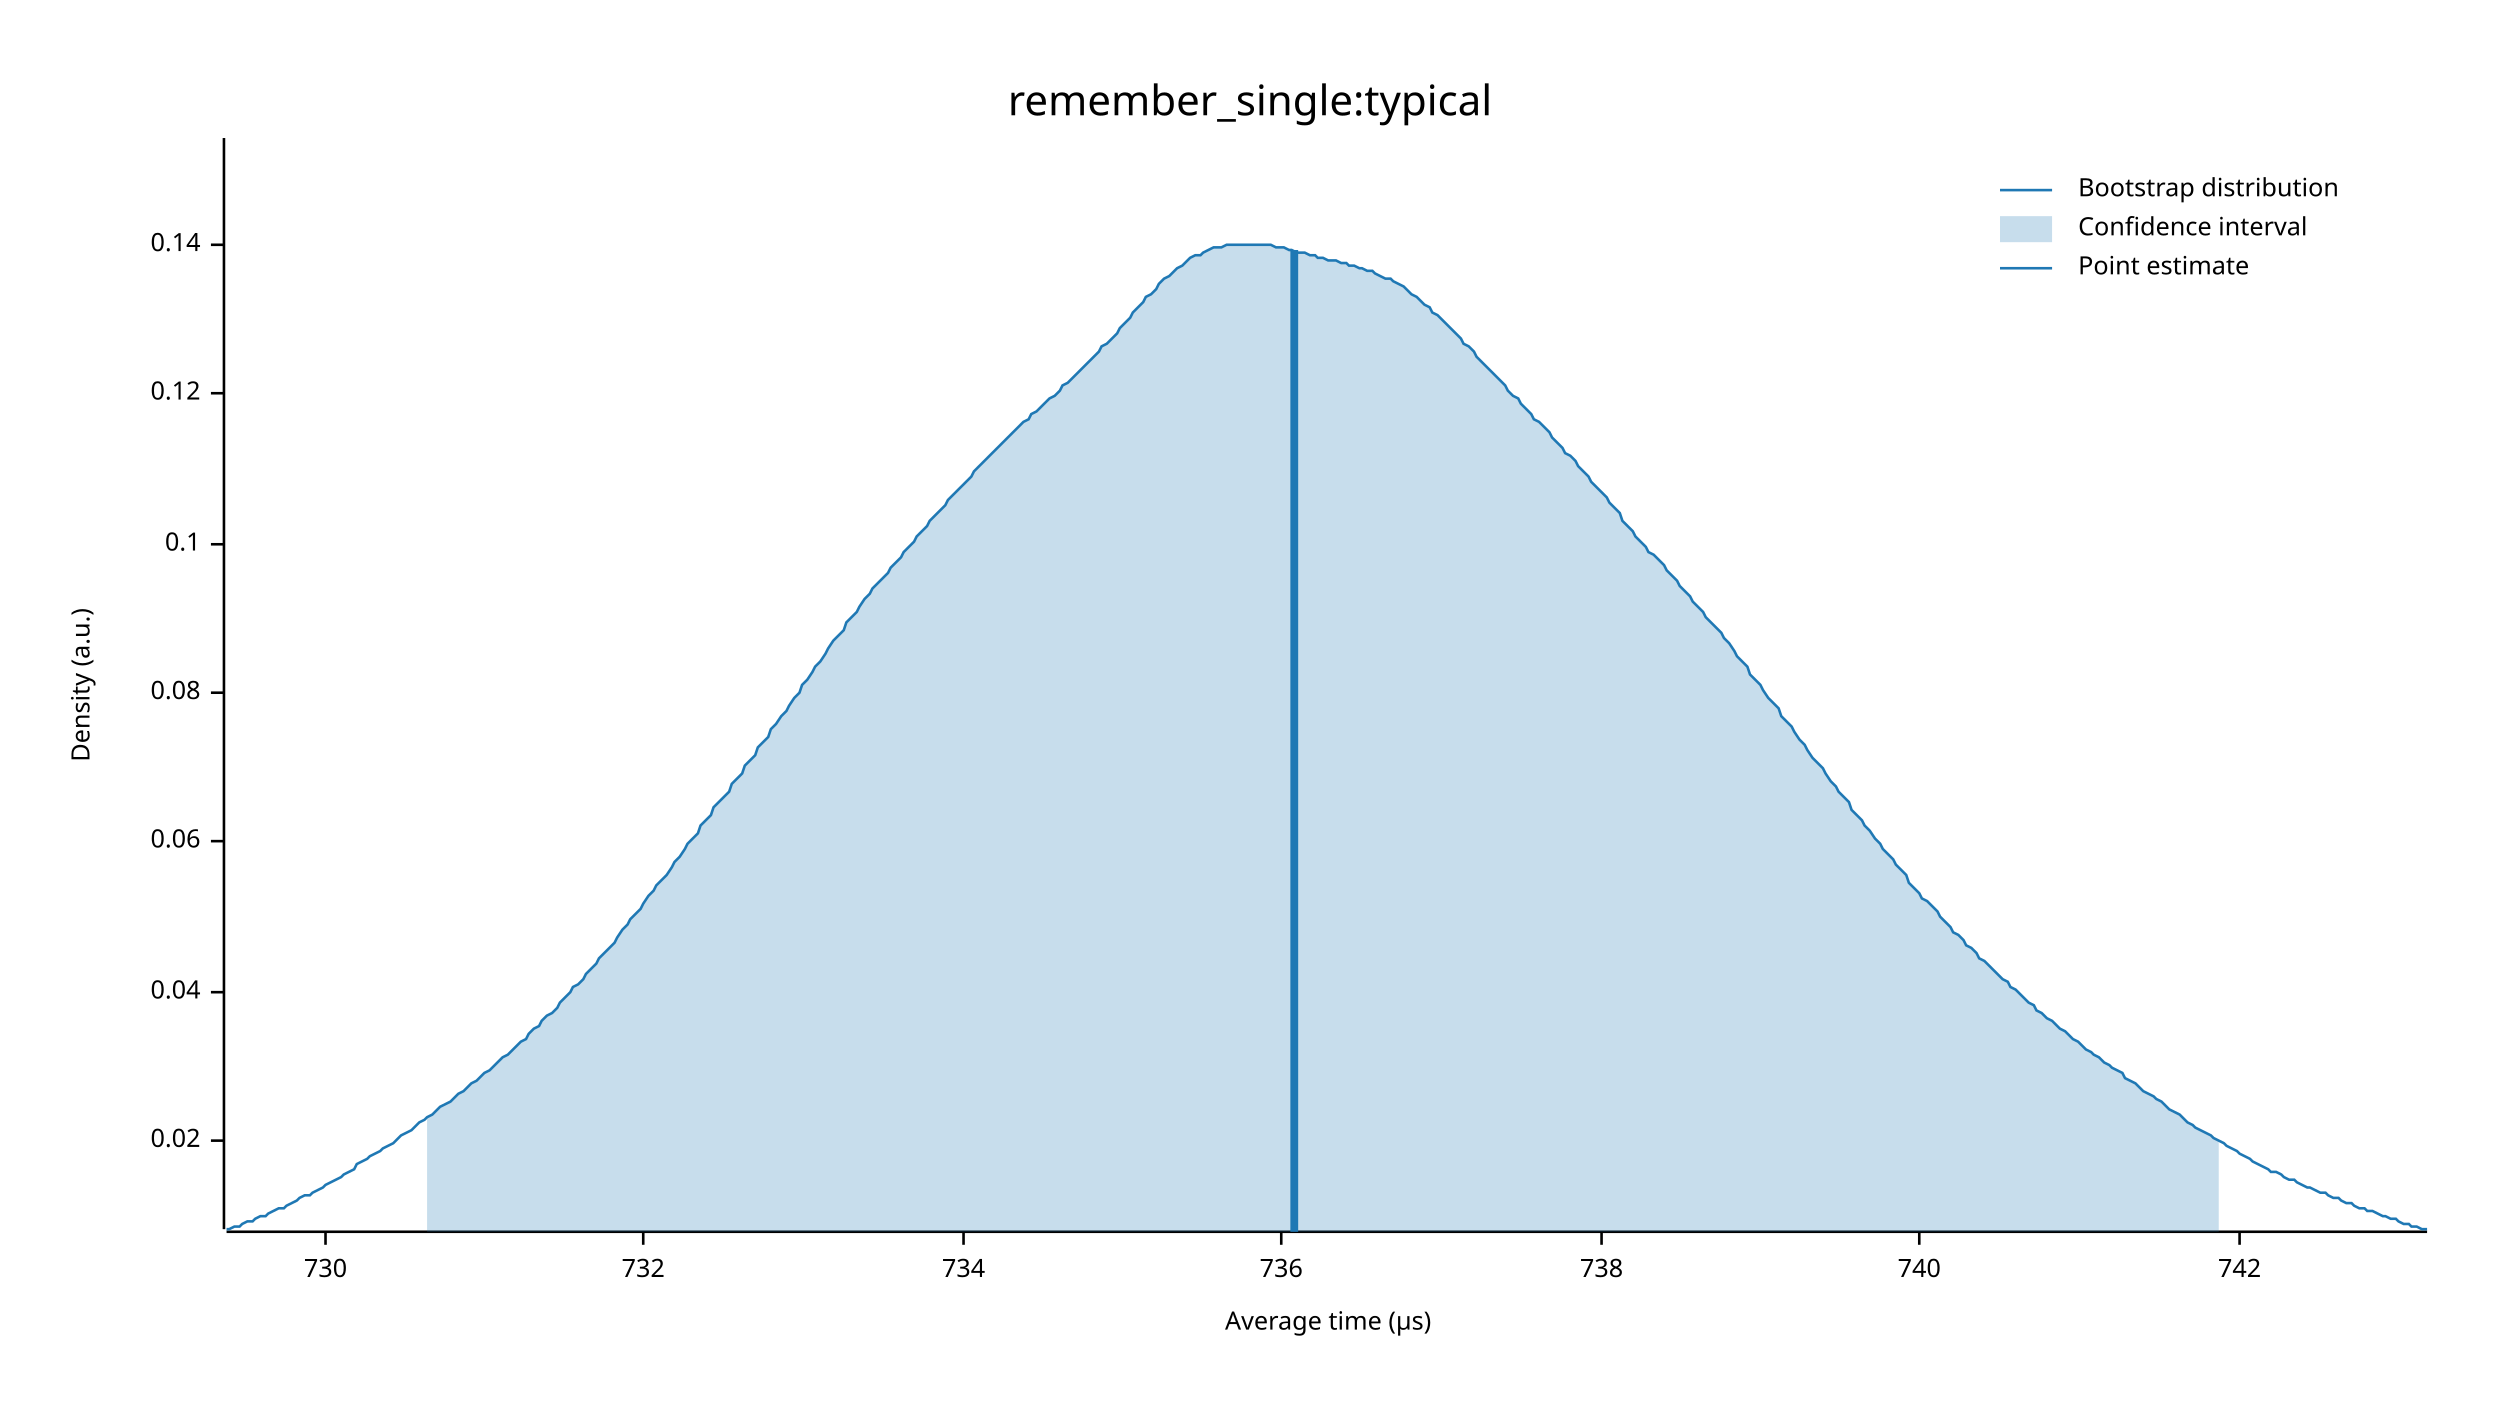
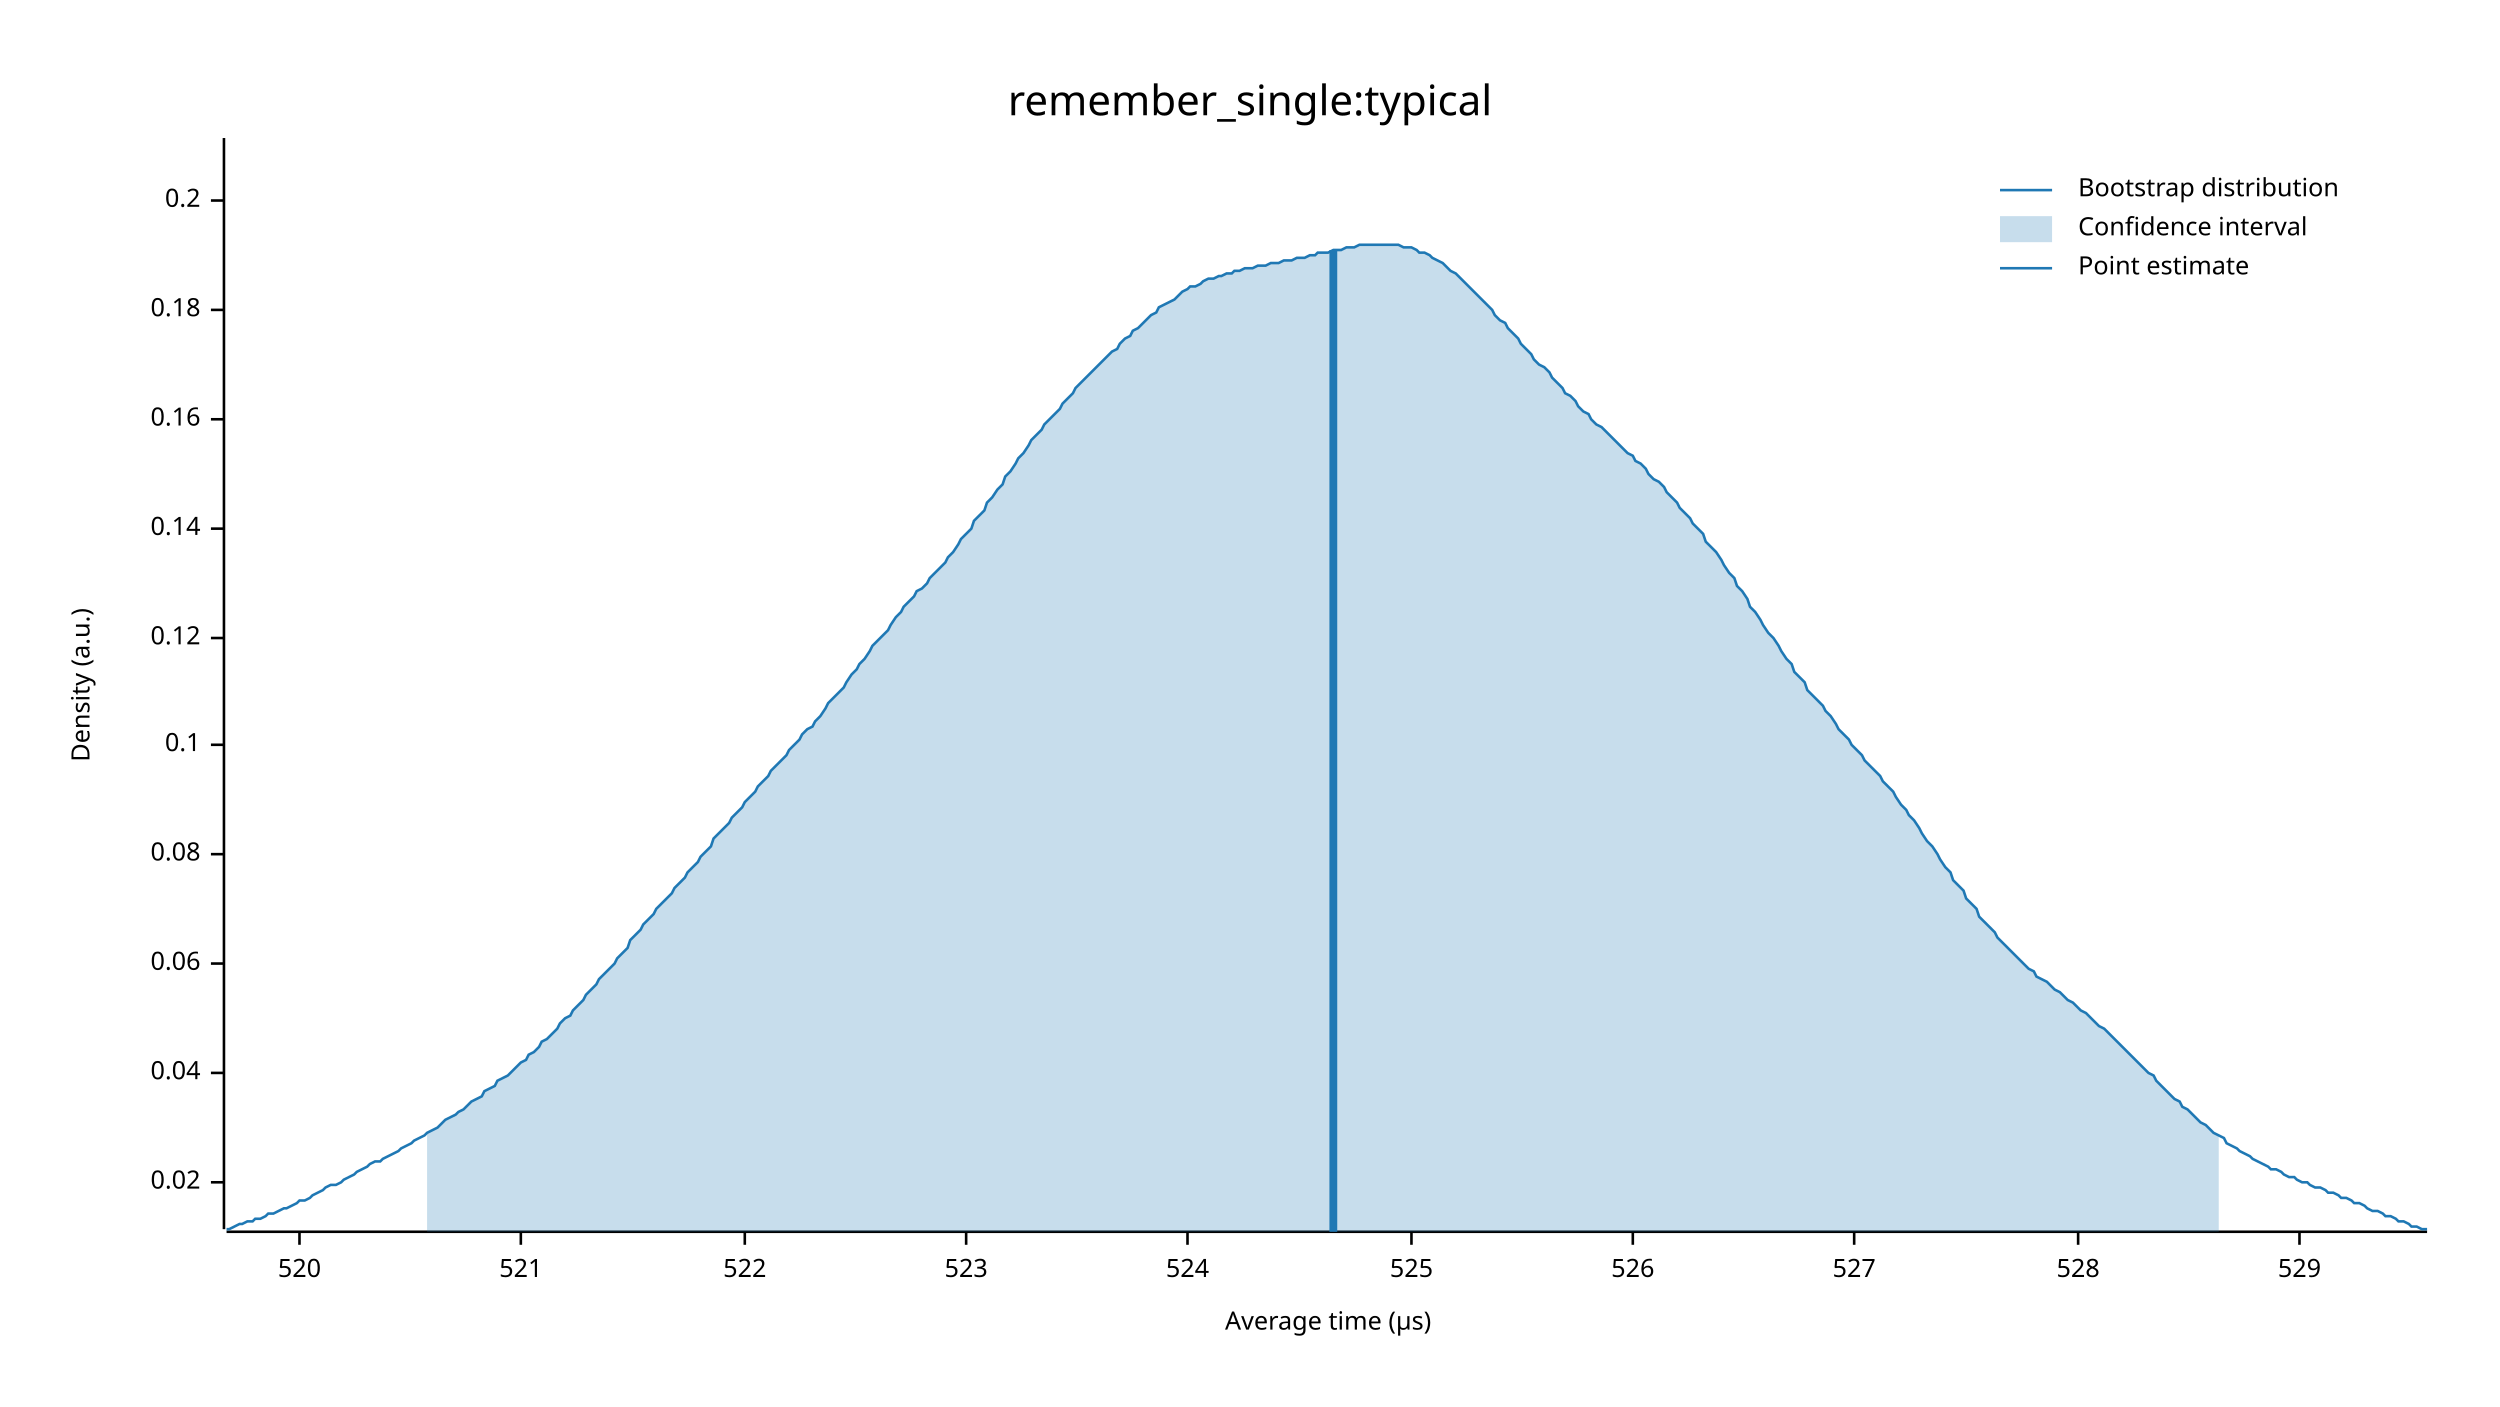
<svg xmlns="http://www.w3.org/2000/svg" width="960" height="540" viewBox="0 0 960 540">
  <text x="480" y="32" dy="0.76em" text-anchor="middle" font-family="sans-serif" font-size="16.129" opacity="1" fill="#000000">
remember_single:typical
</text>
  <text x="27" y="263" dy="0.76em" text-anchor="middle" font-family="sans-serif" font-size="9.677" opacity="1" fill="#000000" transform="rotate(270, 27, 263)">
Density (a.u.)
</text>
  <text x="510" y="513" dy="-0.5ex" text-anchor="middle" font-family="sans-serif" font-size="9.677" opacity="1" fill="#000000">
Average time (µs)
</text>
  <polyline fill="none" opacity="1" stroke="#000000" stroke-width="1" points="86,53 86,472 " />
-   <text x="77" y="438" dy="0.5ex" text-anchor="end" font-family="sans-serif" font-size="9.677" opacity="1" fill="#000000">
+   <text x="77" y="454" dy="0.5ex" text-anchor="end" font-family="sans-serif" font-size="9.677" opacity="1" fill="#000000">
0.02
</text>
-   <polyline fill="none" opacity="1" stroke="#000000" stroke-width="1" points="81,438 86,438 " />
-   <text x="77" y="381" dy="0.5ex" text-anchor="end" font-family="sans-serif" font-size="9.677" opacity="1" fill="#000000">
+   <polyline fill="none" opacity="1" stroke="#000000" stroke-width="1" points="81,454 86,454 " />
+   <text x="77" y="412" dy="0.5ex" text-anchor="end" font-family="sans-serif" font-size="9.677" opacity="1" fill="#000000">
0.04
</text>
-   <polyline fill="none" opacity="1" stroke="#000000" stroke-width="1" points="81,381 86,381 " />
-   <text x="77" y="323" dy="0.5ex" text-anchor="end" font-family="sans-serif" font-size="9.677" opacity="1" fill="#000000">
+   <polyline fill="none" opacity="1" stroke="#000000" stroke-width="1" points="81,412 86,412 " />
+   <text x="77" y="370" dy="0.5ex" text-anchor="end" font-family="sans-serif" font-size="9.677" opacity="1" fill="#000000">
0.06
</text>
-   <polyline fill="none" opacity="1" stroke="#000000" stroke-width="1" points="81,323 86,323 " />
-   <text x="77" y="266" dy="0.5ex" text-anchor="end" font-family="sans-serif" font-size="9.677" opacity="1" fill="#000000">
+   <polyline fill="none" opacity="1" stroke="#000000" stroke-width="1" points="81,370 86,370 " />
+   <text x="77" y="328" dy="0.5ex" text-anchor="end" font-family="sans-serif" font-size="9.677" opacity="1" fill="#000000">
0.08
</text>
-   <polyline fill="none" opacity="1" stroke="#000000" stroke-width="1" points="81,266 86,266 " />
-   <text x="77" y="209" dy="0.5ex" text-anchor="end" font-family="sans-serif" font-size="9.677" opacity="1" fill="#000000">
+   <polyline fill="none" opacity="1" stroke="#000000" stroke-width="1" points="81,328 86,328 " />
+   <text x="77" y="286" dy="0.5ex" text-anchor="end" font-family="sans-serif" font-size="9.677" opacity="1" fill="#000000">
0.1
</text>
-   <polyline fill="none" opacity="1" stroke="#000000" stroke-width="1" points="81,209 86,209 " />
-   <text x="77" y="151" dy="0.5ex" text-anchor="end" font-family="sans-serif" font-size="9.677" opacity="1" fill="#000000">
+   <polyline fill="none" opacity="1" stroke="#000000" stroke-width="1" points="81,286 86,286 " />
+   <text x="77" y="245" dy="0.5ex" text-anchor="end" font-family="sans-serif" font-size="9.677" opacity="1" fill="#000000">
0.12
</text>
-   <polyline fill="none" opacity="1" stroke="#000000" stroke-width="1" points="81,151 86,151 " />
-   <text x="77" y="94" dy="0.5ex" text-anchor="end" font-family="sans-serif" font-size="9.677" opacity="1" fill="#000000">
+   <polyline fill="none" opacity="1" stroke="#000000" stroke-width="1" points="81,245 86,245 " />
+   <text x="77" y="203" dy="0.5ex" text-anchor="end" font-family="sans-serif" font-size="9.677" opacity="1" fill="#000000">
0.14
</text>
-   <polyline fill="none" opacity="1" stroke="#000000" stroke-width="1" points="81,94 86,94 " />
+   <polyline fill="none" opacity="1" stroke="#000000" stroke-width="1" points="81,203 86,203 " />
+   <text x="77" y="161" dy="0.5ex" text-anchor="end" font-family="sans-serif" font-size="9.677" opacity="1" fill="#000000">
+ 0.16
+ </text>
+   <polyline fill="none" opacity="1" stroke="#000000" stroke-width="1" points="81,161 86,161 " />
+   <text x="77" y="119" dy="0.5ex" text-anchor="end" font-family="sans-serif" font-size="9.677" opacity="1" fill="#000000">
+ 0.18
+ </text>
+   <polyline fill="none" opacity="1" stroke="#000000" stroke-width="1" points="81,119 86,119 " />
+   <text x="77" y="77" dy="0.5ex" text-anchor="end" font-family="sans-serif" font-size="9.677" opacity="1" fill="#000000">
+ 0.2
+ </text>
+   <polyline fill="none" opacity="1" stroke="#000000" stroke-width="1" points="81,77 86,77 " />
  <polyline fill="none" opacity="1" stroke="#000000" stroke-width="1" points="87,473 932,473 " />
-   <text x="125" y="483" dy="0.76em" text-anchor="middle" font-family="sans-serif" font-size="9.677" opacity="1" fill="#000000">
- 730
+   <text x="115" y="483" dy="0.76em" text-anchor="middle" font-family="sans-serif" font-size="9.677" opacity="1" fill="#000000">
+ 520
</text>
-   <polyline fill="none" opacity="1" stroke="#000000" stroke-width="1" points="125,473 125,478 " />
-   <text x="247" y="483" dy="0.76em" text-anchor="middle" font-family="sans-serif" font-size="9.677" opacity="1" fill="#000000">
- 732
+   <polyline fill="none" opacity="1" stroke="#000000" stroke-width="1" points="115,473 115,478 " />
+   <text x="200" y="483" dy="0.76em" text-anchor="middle" font-family="sans-serif" font-size="9.677" opacity="1" fill="#000000">
+ 521
</text>
-   <polyline fill="none" opacity="1" stroke="#000000" stroke-width="1" points="247,473 247,478 " />
-   <text x="370" y="483" dy="0.76em" text-anchor="middle" font-family="sans-serif" font-size="9.677" opacity="1" fill="#000000">
- 734
+   <polyline fill="none" opacity="1" stroke="#000000" stroke-width="1" points="200,473 200,478 " />
+   <text x="286" y="483" dy="0.76em" text-anchor="middle" font-family="sans-serif" font-size="9.677" opacity="1" fill="#000000">
+ 522
</text>
-   <polyline fill="none" opacity="1" stroke="#000000" stroke-width="1" points="370,473 370,478 " />
-   <text x="492" y="483" dy="0.76em" text-anchor="middle" font-family="sans-serif" font-size="9.677" opacity="1" fill="#000000">
- 736
+   <polyline fill="none" opacity="1" stroke="#000000" stroke-width="1" points="286,473 286,478 " />
+   <text x="371" y="483" dy="0.76em" text-anchor="middle" font-family="sans-serif" font-size="9.677" opacity="1" fill="#000000">
+ 523
</text>
-   <polyline fill="none" opacity="1" stroke="#000000" stroke-width="1" points="492,473 492,478 " />
-   <text x="615" y="483" dy="0.76em" text-anchor="middle" font-family="sans-serif" font-size="9.677" opacity="1" fill="#000000">
- 738
+   <polyline fill="none" opacity="1" stroke="#000000" stroke-width="1" points="371,473 371,478 " />
+   <text x="456" y="483" dy="0.76em" text-anchor="middle" font-family="sans-serif" font-size="9.677" opacity="1" fill="#000000">
+ 524
</text>
-   <polyline fill="none" opacity="1" stroke="#000000" stroke-width="1" points="615,473 615,478 " />
-   <text x="737" y="483" dy="0.76em" text-anchor="middle" font-family="sans-serif" font-size="9.677" opacity="1" fill="#000000">
- 740
+   <polyline fill="none" opacity="1" stroke="#000000" stroke-width="1" points="456,473 456,478 " />
+   <text x="542" y="483" dy="0.76em" text-anchor="middle" font-family="sans-serif" font-size="9.677" opacity="1" fill="#000000">
+ 525
</text>
-   <polyline fill="none" opacity="1" stroke="#000000" stroke-width="1" points="737,473 737,478 " />
-   <text x="860" y="483" dy="0.76em" text-anchor="middle" font-family="sans-serif" font-size="9.677" opacity="1" fill="#000000">
- 742
+   <polyline fill="none" opacity="1" stroke="#000000" stroke-width="1" points="542,473 542,478 " />
+   <text x="627" y="483" dy="0.76em" text-anchor="middle" font-family="sans-serif" font-size="9.677" opacity="1" fill="#000000">
+ 526
</text>
-   <polyline fill="none" opacity="1" stroke="#000000" stroke-width="1" points="860,473 860,478 " />
-   <polyline fill="none" opacity="1" stroke="#1F78B4" stroke-width="1" points="87,472 88,472 90,471 92,471 93,470 95,469 97,469 98,468 100,467 102,467 103,466 105,465 107,464 109,464 110,463 112,462 114,461 115,460 117,459 119,459 120,458 122,457 124,456 125,455 127,454 129,453 131,452 132,451 134,450 136,449 137,447 139,446 141,445 142,444 144,443 146,442 147,441 149,440 151,439 153,437 154,436 156,435 158,434 159,433 161,431 163,430 164,429 166,428 168,426 169,425 171,424 173,423 175,421 176,420 178,419 180,417 181,416 183,415 185,413 186,412 188,411 190,409 191,408 193,406 195,405 197,403 198,402 200,400 202,399 203,397 205,395 207,394 208,392 210,390 212,389 214,387 215,385 217,383 219,381 220,379 222,378 224,376 225,374 227,372 229,370 230,368 232,366 234,364 236,362 237,360 239,357 241,355 242,353 244,351 246,349 247,347 249,344 251,342 252,340 254,338 256,336 258,333 259,331 261,329 263,326 264,324 266,322 268,320 269,317 271,315 273,313 274,310 276,308 278,306 280,304 281,301 283,299 285,297 286,294 288,292 290,290 291,287 293,285 295,283 296,280 298,278 300,275 302,273 303,271 305,268 307,266 308,263 310,261 312,258 313,256 315,254 317,251 318,249 320,246 322,244 324,242 325,239 327,237 329,235 330,233 332,230 334,228 335,226 337,224 339,222 341,220 342,218 344,216 346,214 347,212 349,210 351,208 352,206 354,204 356,202 357,200 359,198 361,196 363,194 364,192 366,190 368,188 369,187 371,185 373,183 374,181 376,179 378,177 379,176 381,174 383,172 385,170 386,169 388,167 390,165 391,164 393,162 395,161 396,159 398,158 400,156 401,155 403,153 405,152 407,150 408,148 410,147 412,145 413,144 415,142 417,140 418,139 420,137 422,135 423,133 425,132 427,130 429,128 430,126 432,124 434,122 435,120 437,118 439,116 440,114 442,113 444,111 445,109 447,107 449,106 451,104 452,103 454,102 456,100 457,99 459,98 461,98 462,97 464,96 466,95 468,95 469,95 471,94 473,94 474,94 476,94 478,94 479,94 481,94 483,94 484,94 486,94 488,94 490,95 491,95 493,95 495,96 496,96 498,97 500,97 501,97 503,98 505,98 506,99 508,99 510,100 512,100 513,100 515,101 517,101 518,102 520,102 522,103 523,103 525,104 527,104 528,105 530,106 532,107 534,107 535,108 537,109 539,110 540,111 542,113 544,114 545,115 547,117 549,118 550,120 552,121 554,123 556,125 557,126 559,128 561,130 562,132 564,133 566,135 567,137 569,139 571,141 573,143 574,144 576,146 578,148 579,150 581,152 583,153 584,155 586,157 588,159 589,161 591,162 593,164 595,166 596,168 598,170 600,172 601,174 603,175 605,177 606,179 608,181 610,183 611,185 613,187 615,189 617,191 618,193 620,195 622,197 623,200 625,202 627,204 628,206 630,208 632,210 633,212 635,213 637,215 639,217 640,219 642,221 644,223 645,225 647,227 649,229 650,231 652,233 654,235 655,237 657,239 659,241 661,243 662,245 664,247 666,250 667,252 669,254 671,256 672,259 674,261 676,263 677,265 679,268 681,270 683,272 684,275 686,277 688,279 689,281 691,284 693,286 694,288 696,291 698,293 700,295 701,297 703,300 705,302 706,304 708,306 710,308 711,311 713,313 715,315 716,317 718,319 720,322 722,324 723,326 725,328 727,330 728,332 730,334 732,336 733,339 735,341 737,343 738,345 740,346 742,348 744,350 745,352 747,354 749,356 750,358 752,359 754,361 755,363 757,364 759,366 760,368 762,369 764,371 766,373 767,374 769,376 771,377 772,379 774,380 776,382 777,383 779,385 781,386 782,388 784,389 786,391 788,392 789,393 791,395 793,396 794,397 796,399 798,400 799,401 801,403 803,404 804,405 806,406 808,408 810,409 811,410 813,411 815,412 816,414 818,415 820,416 821,417 823,419 825,420 827,421 828,422 830,423 832,425 833,426 835,427 837,428 838,429 840,431 842,432 843,433 845,434 847,435 849,436 850,437 852,438 854,439 855,440 857,441 859,442 860,443 862,444 864,445 865,446 867,447 869,448 871,449 872,450 874,450 876,451 877,452 879,453 881,453 882,454 884,455 886,456 887,456 889,457 891,458 893,458 894,459 896,460 898,460 899,461 901,462 903,462 904,463 906,464 908,464 909,465 911,465 913,466 915,467 916,467 918,468 920,468 921,469 923,470 925,470 926,471 928,471 930,472 932,472 " />
-   <polygon opacity="0.25" fill="#1F78B4" points="164,429 166,428 168,426 169,425 171,424 173,423 175,421 176,420 178,419 180,417 181,416 183,415 185,413 186,412 188,411 190,409 191,408 193,406 195,405 197,403 198,402 200,400 202,399 203,397 205,395 207,394 208,392 210,390 212,389 214,387 215,385 217,383 219,381 220,379 222,378 224,376 225,374 227,372 229,370 230,368 232,366 234,364 236,362 237,360 239,357 241,355 242,353 244,351 246,349 247,347 249,344 251,342 252,340 254,338 256,336 258,333 259,331 261,329 263,326 264,324 266,322 268,320 269,317 271,315 273,313 274,310 276,308 278,306 280,304 281,301 283,299 285,297 286,294 288,292 290,290 291,287 293,285 295,283 296,280 298,278 300,275 302,273 303,271 305,268 307,266 308,263 310,261 312,258 313,256 315,254 317,251 318,249 320,246 322,244 324,242 325,239 327,237 329,235 330,233 332,230 334,228 335,226 337,224 339,222 341,220 342,218 344,216 346,214 347,212 349,210 351,208 352,206 354,204 356,202 357,200 359,198 361,196 363,194 364,192 366,190 368,188 369,187 371,185 373,183 374,181 376,179 378,177 379,176 381,174 383,172 385,170 386,169 388,167 390,165 391,164 393,162 395,161 396,159 398,158 400,156 401,155 403,153 405,152 407,150 408,148 410,147 412,145 413,144 415,142 417,140 418,139 420,137 422,135 423,133 425,132 427,130 429,128 430,126 432,124 434,122 435,120 437,118 439,116 440,114 442,113 444,111 445,109 447,107 449,106 451,104 452,103 454,102 456,100 457,99 459,98 461,98 462,97 464,96 466,95 468,95 469,95 471,94 473,94 474,94 476,94 478,94 479,94 481,94 483,94 484,94 486,94 488,94 490,95 491,95 493,95 495,96 496,96 498,97 500,97 501,97 503,98 505,98 506,99 508,99 510,100 512,100 513,100 515,101 517,101 518,102 520,102 522,103 523,103 525,104 527,104 528,105 530,106 532,107 534,107 535,108 537,109 539,110 540,111 542,113 544,114 545,115 547,117 549,118 550,120 552,121 554,123 556,125 557,126 559,128 561,130 562,132 564,133 566,135 567,137 569,139 571,141 573,143 574,144 576,146 578,148 579,150 581,152 583,153 584,155 586,157 588,159 589,161 591,162 593,164 595,166 596,168 598,170 600,172 601,174 603,175 605,177 606,179 608,181 610,183 611,185 613,187 615,189 617,191 618,193 620,195 622,197 623,200 625,202 627,204 628,206 630,208 632,210 633,212 635,213 637,215 639,217 640,219 642,221 644,223 645,225 647,227 649,229 650,231 652,233 654,235 655,237 657,239 659,241 661,243 662,245 664,247 666,250 667,252 669,254 671,256 672,259 674,261 676,263 677,265 679,268 681,270 683,272 684,275 686,277 688,279 689,281 691,284 693,286 694,288 696,291 698,293 700,295 701,297 703,300 705,302 706,304 708,306 710,308 711,311 713,313 715,315 716,317 718,319 720,322 722,324 723,326 725,328 727,330 728,332 730,334 732,336 733,339 735,341 737,343 738,345 740,346 742,348 744,350 745,352 747,354 749,356 750,358 752,359 754,361 755,363 757,364 759,366 760,368 762,369 764,371 766,373 767,374 769,376 771,377 772,379 774,380 776,382 777,383 779,385 781,386 782,388 784,389 786,391 788,392 789,393 791,395 793,396 794,397 796,399 798,400 799,401 801,403 803,404 804,405 806,406 808,408 810,409 811,410 813,411 815,412 816,414 818,415 820,416 821,417 823,419 825,420 827,421 828,422 830,423 832,425 833,426 835,427 837,428 838,429 840,431 842,432 843,433 845,434 847,435 849,436 850,437 852,438 852,473 164,473 " />
-   <polyline fill="none" opacity="1" stroke="#1F78B4" stroke-width="3" points="497,473 497,96 " />
+   <polyline fill="none" opacity="1" stroke="#000000" stroke-width="1" points="627,473 627,478 " />
+   <text x="712" y="483" dy="0.76em" text-anchor="middle" font-family="sans-serif" font-size="9.677" opacity="1" fill="#000000">
+ 527
+ </text>
+   <polyline fill="none" opacity="1" stroke="#000000" stroke-width="1" points="712,473 712,478 " />
+   <text x="798" y="483" dy="0.76em" text-anchor="middle" font-family="sans-serif" font-size="9.677" opacity="1" fill="#000000">
+ 528
+ </text>
+   <polyline fill="none" opacity="1" stroke="#000000" stroke-width="1" points="798,473 798,478 " />
+   <text x="883" y="483" dy="0.76em" text-anchor="middle" font-family="sans-serif" font-size="9.677" opacity="1" fill="#000000">
+ 529
+ </text>
+   <polyline fill="none" opacity="1" stroke="#000000" stroke-width="1" points="883,473 883,478 " />
+   <polyline fill="none" opacity="1" stroke="#1F78B4" stroke-width="1" points="87,472 88,472 90,471 92,470 93,470 95,469 97,469 98,468 100,468 102,467 103,466 105,466 107,465 109,464 110,464 112,463 114,462 115,461 117,461 119,460 120,459 122,458 124,457 125,456 127,455 129,455 131,454 132,453 134,452 136,451 137,450 139,449 141,448 142,447 144,446 146,446 147,445 149,444 151,443 153,442 154,441 156,440 158,439 159,438 161,437 163,436 164,435 166,434 168,433 169,432 171,430 173,429 175,428 176,427 178,426 180,424 181,423 183,422 185,421 186,419 188,418 190,417 191,415 193,414 195,413 197,411 198,410 200,408 202,407 203,405 205,404 207,402 208,400 210,399 212,397 214,395 215,393 217,391 219,390 220,388 222,386 224,384 225,382 227,380 229,378 230,376 232,374 234,372 236,370 237,368 239,366 241,364 242,361 244,359 246,357 247,355 249,353 251,351 252,349 254,347 256,345 258,343 259,341 261,339 263,337 264,335 266,333 268,331 269,329 271,327 273,325 274,322 276,320 278,318 280,316 281,314 283,312 285,310 286,308 288,306 290,304 291,302 293,300 295,298 296,296 298,294 300,292 302,290 303,288 305,286 307,284 308,282 310,280 312,279 313,277 315,275 317,272 318,270 320,268 322,266 324,264 325,262 327,259 329,257 330,255 332,253 334,250 335,248 337,246 339,244 341,242 342,240 344,237 346,235 347,233 349,231 351,229 352,227 354,226 356,224 357,222 359,220 361,218 363,216 364,214 366,212 368,209 369,207 371,205 373,203 374,200 376,198 378,196 379,193 381,191 383,188 385,186 386,183 388,181 390,178 391,176 393,174 395,171 396,169 398,167 400,165 401,163 403,161 405,159 407,157 408,155 410,153 412,151 413,149 415,147 417,145 418,144 420,142 422,140 423,139 425,137 427,135 429,134 430,132 432,130 434,129 435,127 437,126 439,124 440,123 442,121 444,120 445,118 447,117 449,116 451,115 452,114 454,112 456,111 457,110 459,110 461,109 462,108 464,107 466,107 468,106 469,106 471,105 473,105 474,104 476,104 478,103 479,103 481,103 483,102 484,102 486,102 488,101 490,101 491,101 493,100 495,100 496,100 498,99 500,99 501,99 503,98 505,98 506,97 508,97 510,97 512,96 513,96 515,96 517,95 518,95 520,95 522,94 523,94 525,94 527,94 528,94 530,94 532,94 534,94 535,94 537,94 539,95 540,95 542,95 544,96 545,97 547,97 549,98 550,99 552,100 554,101 556,103 557,104 559,105 561,107 562,108 564,110 566,112 567,113 569,115 571,117 573,119 574,121 576,123 578,124 579,126 581,128 583,130 584,132 586,134 588,136 589,138 591,140 593,141 595,143 596,145 598,147 600,149 601,151 603,152 605,154 606,156 608,158 610,159 611,161 613,163 615,164 617,166 618,167 620,169 622,171 623,172 625,174 627,175 628,177 630,178 632,180 633,182 635,184 637,185 639,187 640,189 642,191 644,193 645,195 647,197 649,199 650,201 652,203 654,205 655,208 657,210 659,212 661,215 662,217 664,220 666,222 667,225 669,227 671,230 672,233 674,235 676,238 677,240 679,243 681,245 683,248 684,250 686,253 688,255 689,258 691,260 693,262 694,265 696,267 698,269 700,271 701,273 703,275 705,278 706,280 708,282 710,284 711,286 713,288 715,290 716,292 718,294 720,296 722,298 723,300 725,302 727,304 728,306 730,309 732,311 733,313 735,315 737,318 738,320 740,323 742,325 744,328 745,330 747,333 749,335 750,338 752,340 754,342 755,345 757,347 759,349 760,352 762,354 764,356 766,358 767,360 769,362 771,364 772,365 774,367 776,369 777,370 779,372 781,373 782,375 784,376 786,377 788,379 789,380 791,381 793,383 794,384 796,385 798,387 799,388 801,389 803,391 804,392 806,394 808,395 810,397 811,398 813,400 815,402 816,403 818,405 820,407 821,408 823,410 825,412 827,413 828,415 830,417 832,419 833,420 835,422 837,423 838,425 840,426 842,428 843,429 845,431 847,432 849,434 850,435 852,436 854,437 855,439 857,440 859,441 860,442 862,443 864,444 865,445 867,446 869,447 871,448 872,449 874,449 876,450 877,451 879,452 881,452 882,453 884,454 886,454 887,455 889,456 891,456 893,457 894,458 896,458 898,459 899,460 901,460 903,461 904,462 906,462 908,463 909,464 911,465 913,465 915,466 916,467 918,467 920,468 921,469 923,469 925,470 926,471 928,471 930,472 932,472 " />
+   <polygon opacity="0.25" fill="#1F78B4" points="164,435 166,434 168,433 169,432 171,430 173,429 175,428 176,427 178,426 180,424 181,423 183,422 185,421 186,419 188,418 190,417 191,415 193,414 195,413 197,411 198,410 200,408 202,407 203,405 205,404 207,402 208,400 210,399 212,397 214,395 215,393 217,391 219,390 220,388 222,386 224,384 225,382 227,380 229,378 230,376 232,374 234,372 236,370 237,368 239,366 241,364 242,361 244,359 246,357 247,355 249,353 251,351 252,349 254,347 256,345 258,343 259,341 261,339 263,337 264,335 266,333 268,331 269,329 271,327 273,325 274,322 276,320 278,318 280,316 281,314 283,312 285,310 286,308 288,306 290,304 291,302 293,300 295,298 296,296 298,294 300,292 302,290 303,288 305,286 307,284 308,282 310,280 312,279 313,277 315,275 317,272 318,270 320,268 322,266 324,264 325,262 327,259 329,257 330,255 332,253 334,250 335,248 337,246 339,244 341,242 342,240 344,237 346,235 347,233 349,231 351,229 352,227 354,226 356,224 357,222 359,220 361,218 363,216 364,214 366,212 368,209 369,207 371,205 373,203 374,200 376,198 378,196 379,193 381,191 383,188 385,186 386,183 388,181 390,178 391,176 393,174 395,171 396,169 398,167 400,165 401,163 403,161 405,159 407,157 408,155 410,153 412,151 413,149 415,147 417,145 418,144 420,142 422,140 423,139 425,137 427,135 429,134 430,132 432,130 434,129 435,127 437,126 439,124 440,123 442,121 444,120 445,118 447,117 449,116 451,115 452,114 454,112 456,111 457,110 459,110 461,109 462,108 464,107 466,107 468,106 469,106 471,105 473,105 474,104 476,104 478,103 479,103 481,103 483,102 484,102 486,102 488,101 490,101 491,101 493,100 495,100 496,100 498,99 500,99 501,99 503,98 505,98 506,97 508,97 510,97 512,96 513,96 515,96 517,95 518,95 520,95 522,94 523,94 525,94 527,94 528,94 530,94 532,94 534,94 535,94 537,94 539,95 540,95 542,95 544,96 545,97 547,97 549,98 550,99 552,100 554,101 556,103 557,104 559,105 561,107 562,108 564,110 566,112 567,113 569,115 571,117 573,119 574,121 576,123 578,124 579,126 581,128 583,130 584,132 586,134 588,136 589,138 591,140 593,141 595,143 596,145 598,147 600,149 601,151 603,152 605,154 606,156 608,158 610,159 611,161 613,163 615,164 617,166 618,167 620,169 622,171 623,172 625,174 627,175 628,177 630,178 632,180 633,182 635,184 637,185 639,187 640,189 642,191 644,193 645,195 647,197 649,199 650,201 652,203 654,205 655,208 657,210 659,212 661,215 662,217 664,220 666,222 667,225 669,227 671,230 672,233 674,235 676,238 677,240 679,243 681,245 683,248 684,250 686,253 688,255 689,258 691,260 693,262 694,265 696,267 698,269 700,271 701,273 703,275 705,278 706,280 708,282 710,284 711,286 713,288 715,290 716,292 718,294 720,296 722,298 723,300 725,302 727,304 728,306 730,309 732,311 733,313 735,315 737,318 738,320 740,323 742,325 744,328 745,330 747,333 749,335 750,338 752,340 754,342 755,345 757,347 759,349 760,352 762,354 764,356 766,358 767,360 769,362 771,364 772,365 774,367 776,369 777,370 779,372 781,373 782,375 784,376 786,377 788,379 789,380 791,381 793,383 794,384 796,385 798,387 799,388 801,389 803,391 804,392 806,394 808,395 810,397 811,398 813,400 815,402 816,403 818,405 820,407 821,408 823,410 825,412 827,413 828,415 830,417 832,419 833,420 835,422 837,423 838,425 840,426 842,428 843,429 845,431 847,432 849,434 850,435 852,436 852,473 164,473 " />
+   <polyline fill="none" opacity="1" stroke="#1F78B4" stroke-width="3" points="512,473 512,96 " />
  <text x="798" y="68" dy="0.76em" text-anchor="start" font-family="sans-serif" font-size="9.677" opacity="1" fill="#000000">
Bootstrap distribution
</text>
  <text x="798" y="83" dy="0.76em" text-anchor="start" font-family="sans-serif" font-size="9.677" opacity="1" fill="#000000">
Confidence interval
</text>
  <text x="798" y="98" dy="0.76em" text-anchor="start" font-family="sans-serif" font-size="9.677" opacity="1" fill="#000000">
Point estimate
</text>
  <polyline fill="none" opacity="1" stroke="#1F78B4" stroke-width="1" points="768,73 788,73 " />
  <rect x="768" y="83" width="20" height="10" opacity="0.25" fill="#1F78B4" stroke="none" />
  <polyline fill="none" opacity="1" stroke="#1F78B4" stroke-width="1" points="768,103 788,103 " />
</svg>
